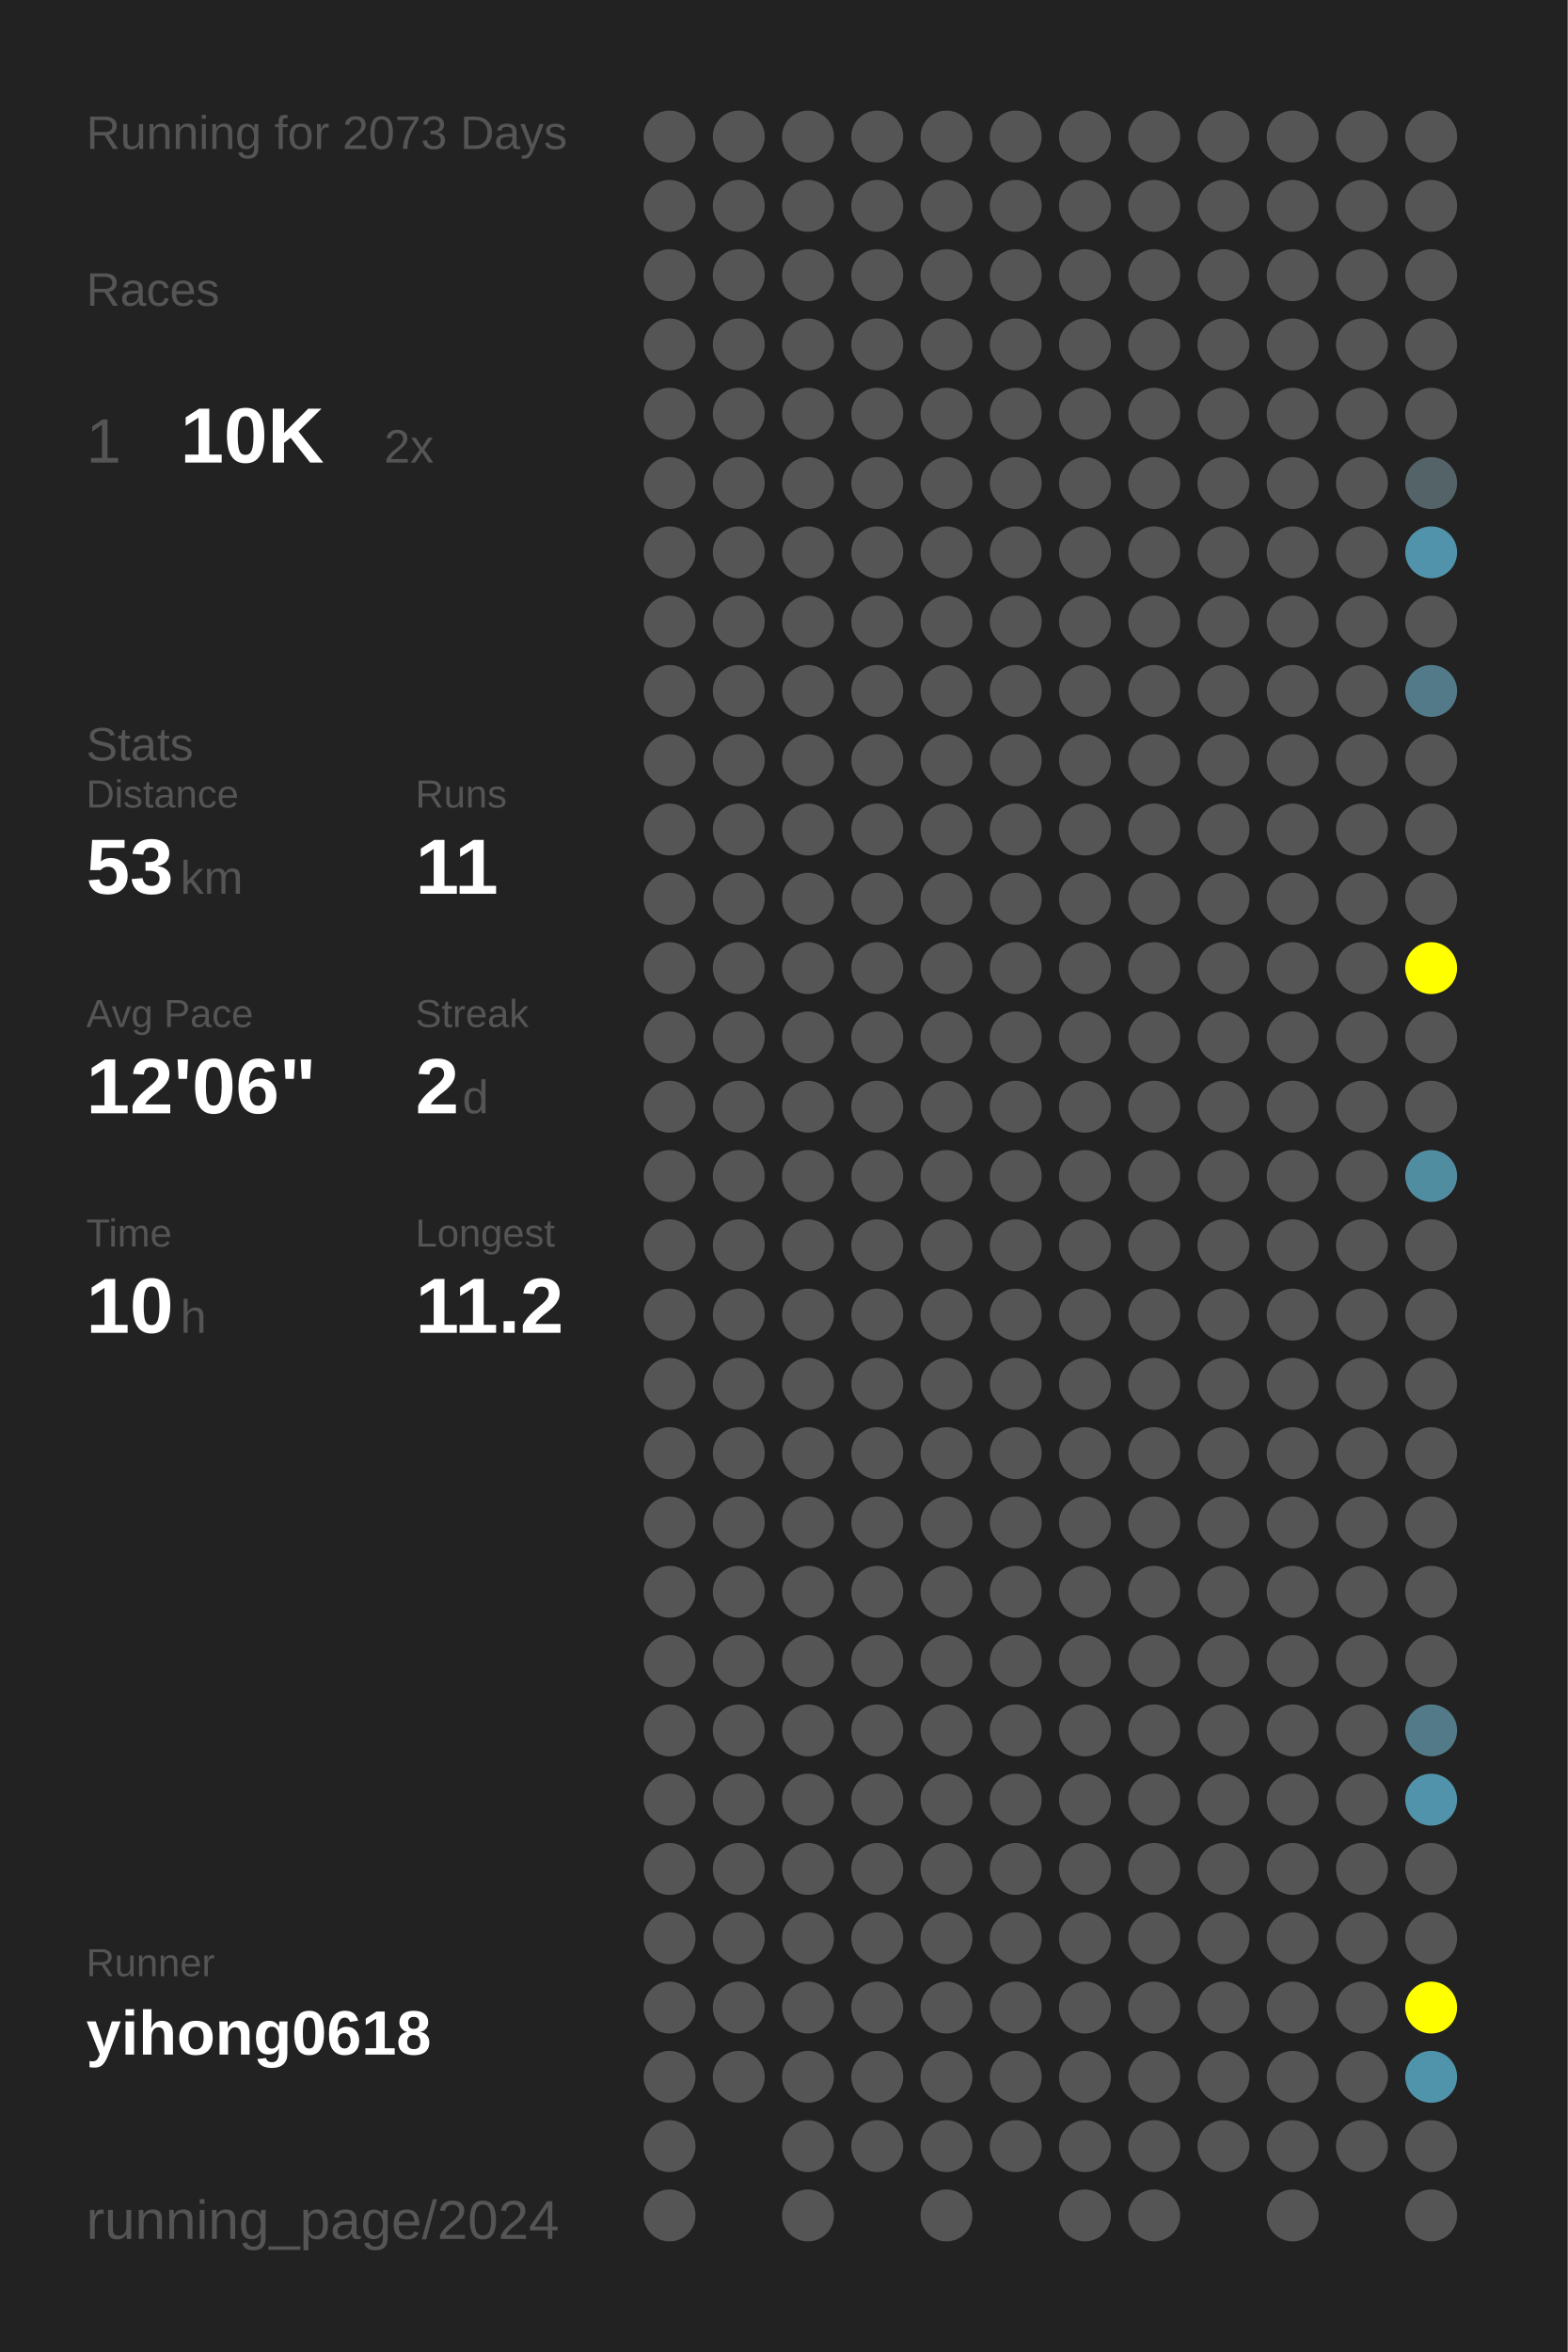
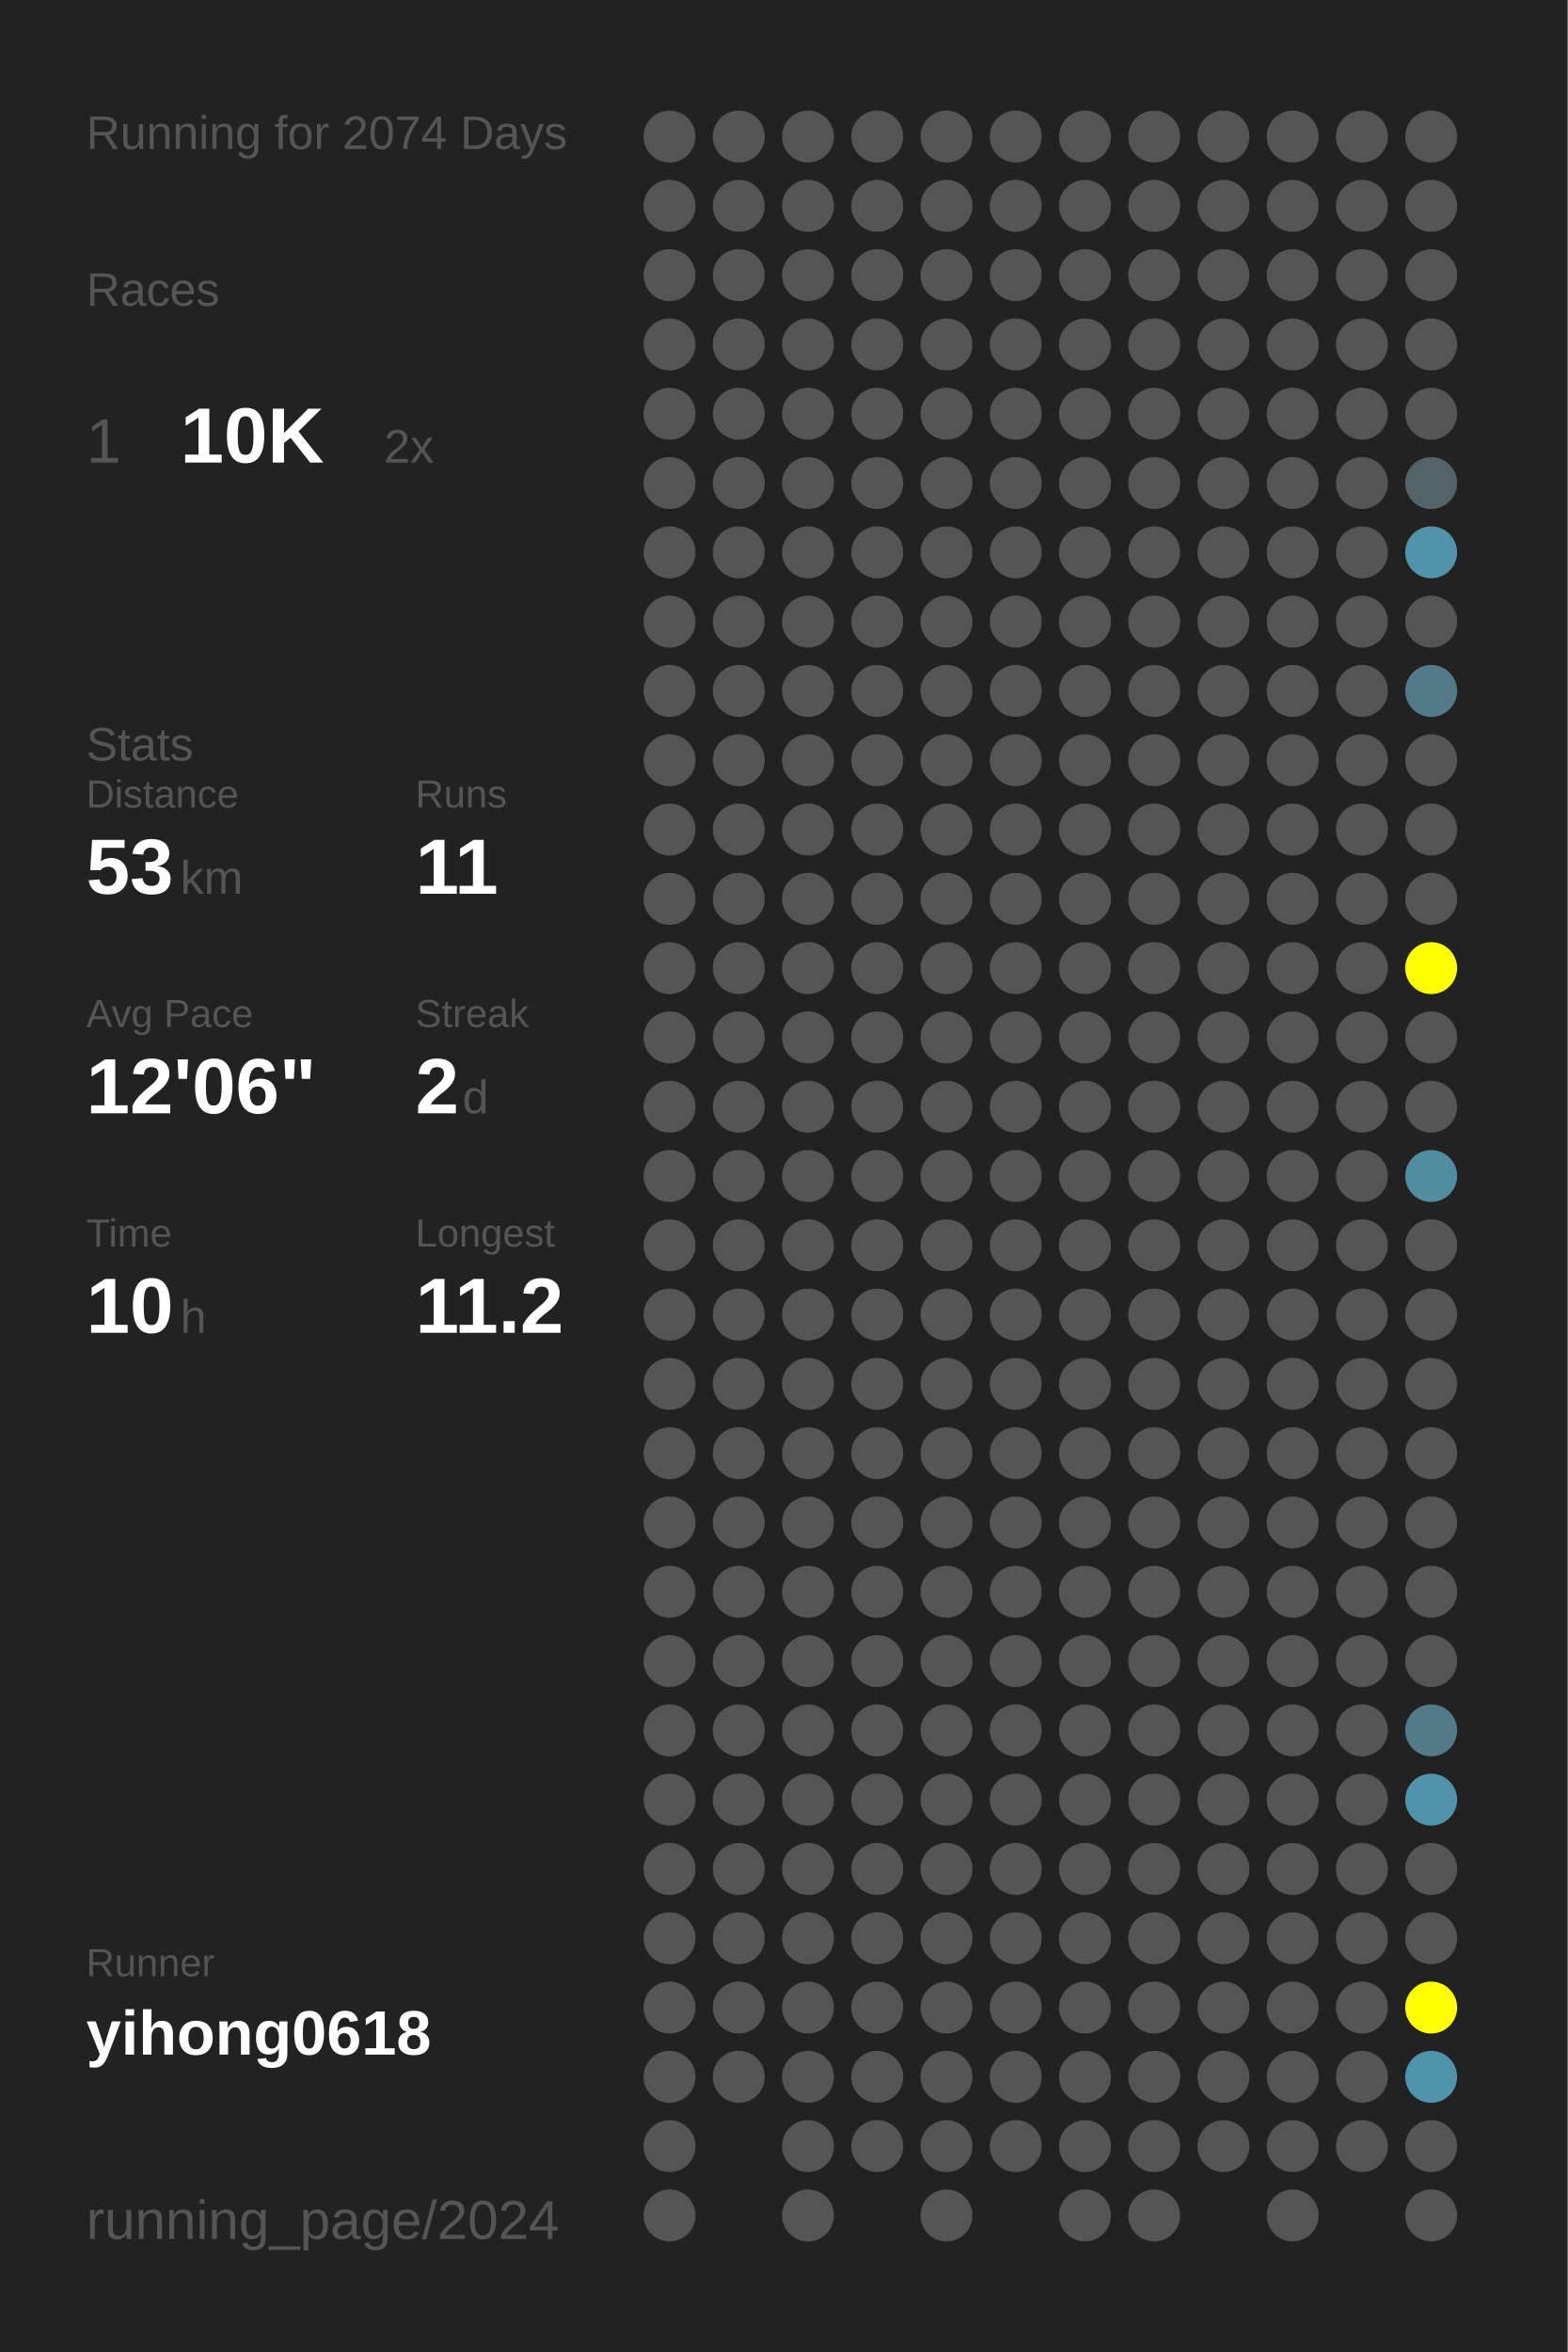
<svg xmlns="http://www.w3.org/2000/svg" baseProfile="full" height="300mm" version="1.1" viewBox="0,0,200,300" width="200mm">
  <defs />
  <rect fill="#222222" height="300" width="200" x="0" y="0" />
-   <text fill="#555555" style="font-size:6px; font-family:Arial;" x="11" y="19">Running for 2073 Days</text>
+   <text fill="#555555" style="font-size:6px; font-family:Arial;" x="11" y="19">Running for 2074 Days</text>
  <text fill="#555555" style="font-size:6px; font-family:Arial;" x="11" y="39">Races</text>
  <text fill="#555555" style="font-size:8px; font-family:Arial;" x="11" y="59">1</text>
  <text fill="#FFFFFF" style="font-size:10px; font-family:Arial; font-weight:bold;" x="23" y="59">10K</text>
  <text fill="#555555" style="font-size:6px; font-family:Arial;" x="49" y="59">2x</text>
  <text fill="#555555" style="font-size:6px; font-family:Arial;" x="11" y="97">Stats</text>
  <text fill="#555555" style="font-size:5px; font-family:Arial;" x="11" y="103">Distance</text>
  <text fill="#FFFFFF" style="font-size:10px; font-family:Arial; font-weight:bold;" x="11" y="114">53</text>
  <text fill="#555555" style="font-size:6px; font-family:Arial;" x="23" y="114">km</text>
  <text fill="#555555" style="font-size:5px; font-family:Arial;" x="53" y="103">Runs</text>
  <text fill="#FFFFFF" style="font-size:10px; font-family:Arial; font-weight:bold;" x="53" y="114">11</text>
  <text fill="#555555" style="font-size:5px; font-family:Arial;" x="11" y="131">Avg Pace</text>
  <text fill="#FFFFFF" style="font-size:10px; font-family:Arial; font-weight:bold;" x="11" y="142">12'06"</text>
  <text fill="#555555" style="font-size:5px; font-family:Arial;" x="53" y="131">Streak</text>
  <text fill="#FFFFFF" style="font-size:10px; font-family:Arial; font-weight:bold;" x="53" y="142">2</text>
  <text fill="#555555" style="font-size:6px; font-family:Arial;" x="59" y="142">d</text>
  <text fill="#555555" style="font-size:5px; font-family:Arial;" x="11" y="159">Time</text>
  <text fill="#FFFFFF" style="font-size:10px; font-family:Arial; font-weight:bold;" x="11" y="170">10</text>
  <text fill="#555555" style="font-size:6px; font-family:Arial;" x="23" y="170">h</text>
  <text fill="#555555" style="font-size:5px; font-family:Arial;" x="53" y="159">Longest</text>
  <text fill="#FFFFFF" style="font-size:10px; font-family:Arial; font-weight:bold;" x="53" y="170">11.2</text>
  <text fill="#555555" style="font-size:5px; font-family:Arial;" x="11" y="252.065">Runner</text>
  <text fill="#FFFFFF" style="font-size:8px; font-family:Arial; font-weight:bold;" x="11" y="262.065">yihong0618</text>
  <text fill="#555555" style="font-size:7px; font-family:Arial;" x="11" y="285.581">running_page/2024</text>
  <circle cx="85.417" cy="17.419" fill="#555555" r="3.312" />
  <circle cx="85.417" cy="26.258" fill="#555555" r="3.312" />
  <circle cx="85.417" cy="35.097" fill="#555555" r="3.312" />
  <circle cx="85.417" cy="43.935" fill="#555555" r="3.312" />
  <circle cx="85.417" cy="52.774" fill="#555555" r="3.312" />
  <circle cx="85.417" cy="61.613" fill="#555555" r="3.312" />
  <circle cx="85.417" cy="70.452" fill="#555555" r="3.312" />
  <circle cx="85.417" cy="79.29" fill="#555555" r="3.312" />
  <circle cx="85.417" cy="88.129" fill="#555555" r="3.312" />
  <circle cx="85.417" cy="96.968" fill="#555555" r="3.312" />
  <circle cx="85.417" cy="105.806" fill="#555555" r="3.312" />
  <circle cx="85.417" cy="114.645" fill="#555555" r="3.312" />
  <circle cx="85.417" cy="123.484" fill="#555555" r="3.312" />
  <circle cx="85.417" cy="132.323" fill="#555555" r="3.312" />
  <circle cx="85.417" cy="141.161" fill="#555555" r="3.312" />
  <circle cx="85.417" cy="150" fill="#555555" r="3.312" />
  <circle cx="85.417" cy="158.839" fill="#555555" r="3.312" />
  <circle cx="85.417" cy="167.677" fill="#555555" r="3.312" />
  <circle cx="85.417" cy="176.516" fill="#555555" r="3.312" />
  <circle cx="85.417" cy="185.355" fill="#555555" r="3.312" />
  <circle cx="85.417" cy="194.194" fill="#555555" r="3.312" />
  <circle cx="85.417" cy="203.032" fill="#555555" r="3.312" />
  <circle cx="85.417" cy="211.871" fill="#555555" r="3.312" />
  <circle cx="85.417" cy="220.71" fill="#555555" r="3.312" />
  <circle cx="85.417" cy="229.548" fill="#555555" r="3.312" />
  <circle cx="85.417" cy="238.387" fill="#555555" r="3.312" />
  <circle cx="85.417" cy="247.226" fill="#555555" r="3.312" />
  <circle cx="85.417" cy="256.065" fill="#555555" r="3.312" />
  <circle cx="85.417" cy="264.903" fill="#555555" r="3.312" />
  <circle cx="85.417" cy="273.742" fill="#555555" r="3.312" />
  <circle cx="85.417" cy="282.581" fill="#555555" r="3.312" />
  <circle cx="94.25" cy="17.419" fill="#555555" r="3.312" />
  <circle cx="94.25" cy="26.258" fill="#555555" r="3.312" />
  <circle cx="94.25" cy="35.097" fill="#555555" r="3.312" />
  <circle cx="94.25" cy="43.935" fill="#555555" r="3.312" />
  <circle cx="94.25" cy="52.774" fill="#555555" r="3.312" />
  <circle cx="94.25" cy="61.613" fill="#555555" r="3.312" />
  <circle cx="94.25" cy="70.452" fill="#555555" r="3.312" />
  <circle cx="94.25" cy="79.29" fill="#555555" r="3.312" />
  <circle cx="94.25" cy="88.129" fill="#555555" r="3.312" />
  <circle cx="94.25" cy="96.968" fill="#555555" r="3.312" />
  <circle cx="94.25" cy="105.806" fill="#555555" r="3.312" />
  <circle cx="94.25" cy="114.645" fill="#555555" r="3.312" />
  <circle cx="94.25" cy="123.484" fill="#555555" r="3.312" />
  <circle cx="94.25" cy="132.323" fill="#555555" r="3.312" />
  <circle cx="94.25" cy="141.161" fill="#555555" r="3.312" />
  <circle cx="94.25" cy="150" fill="#555555" r="3.312" />
  <circle cx="94.25" cy="158.839" fill="#555555" r="3.312" />
  <circle cx="94.25" cy="167.677" fill="#555555" r="3.312" />
  <circle cx="94.25" cy="176.516" fill="#555555" r="3.312" />
  <circle cx="94.25" cy="185.355" fill="#555555" r="3.312" />
  <circle cx="94.25" cy="194.194" fill="#555555" r="3.312" />
  <circle cx="94.25" cy="203.032" fill="#555555" r="3.312" />
  <circle cx="94.25" cy="211.871" fill="#555555" r="3.312" />
  <circle cx="94.25" cy="220.71" fill="#555555" r="3.312" />
  <circle cx="94.25" cy="229.548" fill="#555555" r="3.312" />
  <circle cx="94.25" cy="238.387" fill="#555555" r="3.312" />
  <circle cx="94.25" cy="247.226" fill="#555555" r="3.312" />
  <circle cx="94.25" cy="256.065" fill="#555555" r="3.312" />
  <circle cx="94.25" cy="264.903" fill="#555555" r="3.312" />
  <circle cx="103.083" cy="17.419" fill="#555555" r="3.312" />
  <circle cx="103.083" cy="26.258" fill="#555555" r="3.312" />
  <circle cx="103.083" cy="35.097" fill="#555555" r="3.312" />
  <circle cx="103.083" cy="43.935" fill="#555555" r="3.312" />
  <circle cx="103.083" cy="52.774" fill="#555555" r="3.312" />
  <circle cx="103.083" cy="61.613" fill="#555555" r="3.312" />
  <circle cx="103.083" cy="70.452" fill="#555555" r="3.312" />
  <circle cx="103.083" cy="79.29" fill="#555555" r="3.312" />
  <circle cx="103.083" cy="88.129" fill="#555555" r="3.312" />
  <circle cx="103.083" cy="96.968" fill="#555555" r="3.312" />
  <circle cx="103.083" cy="105.806" fill="#555555" r="3.312" />
  <circle cx="103.083" cy="114.645" fill="#555555" r="3.312" />
  <circle cx="103.083" cy="123.484" fill="#555555" r="3.312" />
  <circle cx="103.083" cy="132.323" fill="#555555" r="3.312" />
  <circle cx="103.083" cy="141.161" fill="#555555" r="3.312" />
  <circle cx="103.083" cy="150" fill="#555555" r="3.312" />
  <circle cx="103.083" cy="158.839" fill="#555555" r="3.312" />
  <circle cx="103.083" cy="167.677" fill="#555555" r="3.312" />
  <circle cx="103.083" cy="176.516" fill="#555555" r="3.312" />
  <circle cx="103.083" cy="185.355" fill="#555555" r="3.312" />
  <circle cx="103.083" cy="194.194" fill="#555555" r="3.312" />
  <circle cx="103.083" cy="203.032" fill="#555555" r="3.312" />
  <circle cx="103.083" cy="211.871" fill="#555555" r="3.312" />
  <circle cx="103.083" cy="220.71" fill="#555555" r="3.312" />
  <circle cx="103.083" cy="229.548" fill="#555555" r="3.312" />
  <circle cx="103.083" cy="238.387" fill="#555555" r="3.312" />
  <circle cx="103.083" cy="247.226" fill="#555555" r="3.312" />
  <circle cx="103.083" cy="256.065" fill="#555555" r="3.312" />
  <circle cx="103.083" cy="264.903" fill="#555555" r="3.312" />
  <circle cx="103.083" cy="273.742" fill="#555555" r="3.312" />
  <circle cx="103.083" cy="282.581" fill="#555555" r="3.312" />
  <circle cx="111.917" cy="17.419" fill="#555555" r="3.312" />
  <circle cx="111.917" cy="26.258" fill="#555555" r="3.312" />
  <circle cx="111.917" cy="35.097" fill="#555555" r="3.312" />
  <circle cx="111.917" cy="43.935" fill="#555555" r="3.312" />
  <circle cx="111.917" cy="52.774" fill="#555555" r="3.312" />
  <circle cx="111.917" cy="61.613" fill="#555555" r="3.312" />
  <circle cx="111.917" cy="70.452" fill="#555555" r="3.312" />
  <circle cx="111.917" cy="79.29" fill="#555555" r="3.312" />
  <circle cx="111.917" cy="88.129" fill="#555555" r="3.312" />
  <circle cx="111.917" cy="96.968" fill="#555555" r="3.312" />
  <circle cx="111.917" cy="105.806" fill="#555555" r="3.312" />
  <circle cx="111.917" cy="114.645" fill="#555555" r="3.312" />
  <circle cx="111.917" cy="123.484" fill="#555555" r="3.312" />
  <circle cx="111.917" cy="132.323" fill="#555555" r="3.312" />
  <circle cx="111.917" cy="141.161" fill="#555555" r="3.312" />
  <circle cx="111.917" cy="150" fill="#555555" r="3.312" />
  <circle cx="111.917" cy="158.839" fill="#555555" r="3.312" />
  <circle cx="111.917" cy="167.677" fill="#555555" r="3.312" />
  <circle cx="111.917" cy="176.516" fill="#555555" r="3.312" />
  <circle cx="111.917" cy="185.355" fill="#555555" r="3.312" />
  <circle cx="111.917" cy="194.194" fill="#555555" r="3.312" />
  <circle cx="111.917" cy="203.032" fill="#555555" r="3.312" />
  <circle cx="111.917" cy="211.871" fill="#555555" r="3.312" />
  <circle cx="111.917" cy="220.71" fill="#555555" r="3.312" />
  <circle cx="111.917" cy="229.548" fill="#555555" r="3.312" />
  <circle cx="111.917" cy="238.387" fill="#555555" r="3.312" />
  <circle cx="111.917" cy="247.226" fill="#555555" r="3.312" />
  <circle cx="111.917" cy="256.065" fill="#555555" r="3.312" />
  <circle cx="111.917" cy="264.903" fill="#555555" r="3.312" />
  <circle cx="111.917" cy="273.742" fill="#555555" r="3.312" />
  <circle cx="120.75" cy="17.419" fill="#555555" r="3.312" />
  <circle cx="120.75" cy="26.258" fill="#555555" r="3.312" />
  <circle cx="120.75" cy="35.097" fill="#555555" r="3.312" />
  <circle cx="120.75" cy="43.935" fill="#555555" r="3.312" />
  <circle cx="120.75" cy="52.774" fill="#555555" r="3.312" />
  <circle cx="120.75" cy="61.613" fill="#555555" r="3.312" />
  <circle cx="120.75" cy="70.452" fill="#555555" r="3.312" />
  <circle cx="120.75" cy="79.29" fill="#555555" r="3.312" />
  <circle cx="120.75" cy="88.129" fill="#555555" r="3.312" />
  <circle cx="120.75" cy="96.968" fill="#555555" r="3.312" />
  <circle cx="120.75" cy="105.806" fill="#555555" r="3.312" />
  <circle cx="120.75" cy="114.645" fill="#555555" r="3.312" />
  <circle cx="120.75" cy="123.484" fill="#555555" r="3.312" />
  <circle cx="120.75" cy="132.323" fill="#555555" r="3.312" />
  <circle cx="120.75" cy="141.161" fill="#555555" r="3.312" />
  <circle cx="120.75" cy="150" fill="#555555" r="3.312" />
  <circle cx="120.75" cy="158.839" fill="#555555" r="3.312" />
  <circle cx="120.75" cy="167.677" fill="#555555" r="3.312" />
  <circle cx="120.75" cy="176.516" fill="#555555" r="3.312" />
  <circle cx="120.75" cy="185.355" fill="#555555" r="3.312" />
  <circle cx="120.75" cy="194.194" fill="#555555" r="3.312" />
  <circle cx="120.75" cy="203.032" fill="#555555" r="3.312" />
  <circle cx="120.75" cy="211.871" fill="#555555" r="3.312" />
  <circle cx="120.75" cy="220.71" fill="#555555" r="3.312" />
  <circle cx="120.75" cy="229.548" fill="#555555" r="3.312" />
  <circle cx="120.75" cy="238.387" fill="#555555" r="3.312" />
  <circle cx="120.75" cy="247.226" fill="#555555" r="3.312" />
  <circle cx="120.75" cy="256.065" fill="#555555" r="3.312" />
  <circle cx="120.75" cy="264.903" fill="#555555" r="3.312" />
  <circle cx="120.75" cy="273.742" fill="#555555" r="3.312" />
  <circle cx="120.75" cy="282.581" fill="#555555" r="3.312" />
  <circle cx="129.583" cy="17.419" fill="#555555" r="3.312" />
  <circle cx="129.583" cy="26.258" fill="#555555" r="3.312" />
  <circle cx="129.583" cy="35.097" fill="#555555" r="3.312" />
  <circle cx="129.583" cy="43.935" fill="#555555" r="3.312" />
  <circle cx="129.583" cy="52.774" fill="#555555" r="3.312" />
  <circle cx="129.583" cy="61.613" fill="#555555" r="3.312" />
  <circle cx="129.583" cy="70.452" fill="#555555" r="3.312" />
  <circle cx="129.583" cy="79.29" fill="#555555" r="3.312" />
  <circle cx="129.583" cy="88.129" fill="#555555" r="3.312" />
  <circle cx="129.583" cy="96.968" fill="#555555" r="3.312" />
  <circle cx="129.583" cy="105.806" fill="#555555" r="3.312" />
  <circle cx="129.583" cy="114.645" fill="#555555" r="3.312" />
  <circle cx="129.583" cy="123.484" fill="#555555" r="3.312" />
  <circle cx="129.583" cy="132.323" fill="#555555" r="3.312" />
  <circle cx="129.583" cy="141.161" fill="#555555" r="3.312" />
  <circle cx="129.583" cy="150" fill="#555555" r="3.312" />
  <circle cx="129.583" cy="158.839" fill="#555555" r="3.312" />
  <circle cx="129.583" cy="167.677" fill="#555555" r="3.312" />
  <circle cx="129.583" cy="176.516" fill="#555555" r="3.312" />
  <circle cx="129.583" cy="185.355" fill="#555555" r="3.312" />
  <circle cx="129.583" cy="194.194" fill="#555555" r="3.312" />
  <circle cx="129.583" cy="203.032" fill="#555555" r="3.312" />
  <circle cx="129.583" cy="211.871" fill="#555555" r="3.312" />
  <circle cx="129.583" cy="220.71" fill="#555555" r="3.312" />
  <circle cx="129.583" cy="229.548" fill="#555555" r="3.312" />
  <circle cx="129.583" cy="238.387" fill="#555555" r="3.312" />
  <circle cx="129.583" cy="247.226" fill="#555555" r="3.312" />
  <circle cx="129.583" cy="256.065" fill="#555555" r="3.312" />
  <circle cx="129.583" cy="264.903" fill="#555555" r="3.312" />
  <circle cx="129.583" cy="273.742" fill="#555555" r="3.312" />
  <circle cx="138.417" cy="17.419" fill="#555555" r="3.312" />
  <circle cx="138.417" cy="26.258" fill="#555555" r="3.312" />
  <circle cx="138.417" cy="35.097" fill="#555555" r="3.312" />
  <circle cx="138.417" cy="43.935" fill="#555555" r="3.312" />
  <circle cx="138.417" cy="52.774" fill="#555555" r="3.312" />
  <circle cx="138.417" cy="61.613" fill="#555555" r="3.312" />
  <circle cx="138.417" cy="70.452" fill="#555555" r="3.312" />
  <circle cx="138.417" cy="79.29" fill="#555555" r="3.312" />
  <circle cx="138.417" cy="88.129" fill="#555555" r="3.312" />
  <circle cx="138.417" cy="96.968" fill="#555555" r="3.312" />
  <circle cx="138.417" cy="105.806" fill="#555555" r="3.312" />
  <circle cx="138.417" cy="114.645" fill="#555555" r="3.312" />
  <circle cx="138.417" cy="123.484" fill="#555555" r="3.312" />
  <circle cx="138.417" cy="132.323" fill="#555555" r="3.312" />
  <circle cx="138.417" cy="141.161" fill="#555555" r="3.312" />
  <circle cx="138.417" cy="150" fill="#555555" r="3.312" />
  <circle cx="138.417" cy="158.839" fill="#555555" r="3.312" />
  <circle cx="138.417" cy="167.677" fill="#555555" r="3.312" />
  <circle cx="138.417" cy="176.516" fill="#555555" r="3.312" />
  <circle cx="138.417" cy="185.355" fill="#555555" r="3.312" />
  <circle cx="138.417" cy="194.194" fill="#555555" r="3.312" />
  <circle cx="138.417" cy="203.032" fill="#555555" r="3.312" />
  <circle cx="138.417" cy="211.871" fill="#555555" r="3.312" />
  <circle cx="138.417" cy="220.71" fill="#555555" r="3.312" />
  <circle cx="138.417" cy="229.548" fill="#555555" r="3.312" />
  <circle cx="138.417" cy="238.387" fill="#555555" r="3.312" />
  <circle cx="138.417" cy="247.226" fill="#555555" r="3.312" />
  <circle cx="138.417" cy="256.065" fill="#555555" r="3.312" />
  <circle cx="138.417" cy="264.903" fill="#555555" r="3.312" />
  <circle cx="138.417" cy="273.742" fill="#555555" r="3.312" />
  <circle cx="138.417" cy="282.581" fill="#555555" r="3.312" />
  <circle cx="147.25" cy="17.419" fill="#555555" r="3.312" />
  <circle cx="147.25" cy="26.258" fill="#555555" r="3.312" />
  <circle cx="147.25" cy="35.097" fill="#555555" r="3.312" />
  <circle cx="147.25" cy="43.935" fill="#555555" r="3.312" />
  <circle cx="147.25" cy="52.774" fill="#555555" r="3.312" />
  <circle cx="147.25" cy="61.613" fill="#555555" r="3.312" />
  <circle cx="147.25" cy="70.452" fill="#555555" r="3.312" />
  <circle cx="147.25" cy="79.29" fill="#555555" r="3.312" />
  <circle cx="147.25" cy="88.129" fill="#555555" r="3.312" />
  <circle cx="147.25" cy="96.968" fill="#555555" r="3.312" />
  <circle cx="147.25" cy="105.806" fill="#555555" r="3.312" />
  <circle cx="147.25" cy="114.645" fill="#555555" r="3.312" />
  <circle cx="147.25" cy="123.484" fill="#555555" r="3.312" />
  <circle cx="147.25" cy="132.323" fill="#555555" r="3.312" />
  <circle cx="147.25" cy="141.161" fill="#555555" r="3.312" />
  <circle cx="147.25" cy="150" fill="#555555" r="3.312" />
  <circle cx="147.25" cy="158.839" fill="#555555" r="3.312" />
  <circle cx="147.25" cy="167.677" fill="#555555" r="3.312" />
  <circle cx="147.25" cy="176.516" fill="#555555" r="3.312" />
  <circle cx="147.25" cy="185.355" fill="#555555" r="3.312" />
  <circle cx="147.25" cy="194.194" fill="#555555" r="3.312" />
  <circle cx="147.25" cy="203.032" fill="#555555" r="3.312" />
  <circle cx="147.25" cy="211.871" fill="#555555" r="3.312" />
  <circle cx="147.25" cy="220.71" fill="#555555" r="3.312" />
  <circle cx="147.25" cy="229.548" fill="#555555" r="3.312" />
  <circle cx="147.25" cy="238.387" fill="#555555" r="3.312" />
  <circle cx="147.25" cy="247.226" fill="#555555" r="3.312" />
  <circle cx="147.25" cy="256.065" fill="#555555" r="3.312" />
  <circle cx="147.25" cy="264.903" fill="#555555" r="3.312" />
  <circle cx="147.25" cy="273.742" fill="#555555" r="3.312" />
  <circle cx="147.25" cy="282.581" fill="#555555" r="3.312" />
  <circle cx="156.083" cy="17.419" fill="#555555" r="3.312" />
  <circle cx="156.083" cy="26.258" fill="#555555" r="3.312" />
  <circle cx="156.083" cy="35.097" fill="#555555" r="3.312" />
  <circle cx="156.083" cy="43.935" fill="#555555" r="3.312" />
  <circle cx="156.083" cy="52.774" fill="#555555" r="3.312" />
  <circle cx="156.083" cy="61.613" fill="#555555" r="3.312" />
  <circle cx="156.083" cy="70.452" fill="#555555" r="3.312" />
  <circle cx="156.083" cy="79.29" fill="#555555" r="3.312" />
  <circle cx="156.083" cy="88.129" fill="#555555" r="3.312" />
  <circle cx="156.083" cy="96.968" fill="#555555" r="3.312" />
  <circle cx="156.083" cy="105.806" fill="#555555" r="3.312" />
  <circle cx="156.083" cy="114.645" fill="#555555" r="3.312" />
  <circle cx="156.083" cy="123.484" fill="#555555" r="3.312" />
  <circle cx="156.083" cy="132.323" fill="#555555" r="3.312" />
  <circle cx="156.083" cy="141.161" fill="#555555" r="3.312" />
  <circle cx="156.083" cy="150" fill="#555555" r="3.312" />
  <circle cx="156.083" cy="158.839" fill="#555555" r="3.312" />
  <circle cx="156.083" cy="167.677" fill="#555555" r="3.312" />
  <circle cx="156.083" cy="176.516" fill="#555555" r="3.312" />
  <circle cx="156.083" cy="185.355" fill="#555555" r="3.312" />
  <circle cx="156.083" cy="194.194" fill="#555555" r="3.312" />
  <circle cx="156.083" cy="203.032" fill="#555555" r="3.312" />
  <circle cx="156.083" cy="211.871" fill="#555555" r="3.312" />
  <circle cx="156.083" cy="220.71" fill="#555555" r="3.312" />
  <circle cx="156.083" cy="229.548" fill="#555555" r="3.312" />
  <circle cx="156.083" cy="238.387" fill="#555555" r="3.312" />
  <circle cx="156.083" cy="247.226" fill="#555555" r="3.312" />
  <circle cx="156.083" cy="256.065" fill="#555555" r="3.312" />
  <circle cx="156.083" cy="264.903" fill="#555555" r="3.312" />
  <circle cx="156.083" cy="273.742" fill="#555555" r="3.312" />
  <circle cx="164.917" cy="17.419" fill="#555555" r="3.312" />
  <circle cx="164.917" cy="26.258" fill="#555555" r="3.312" />
  <circle cx="164.917" cy="35.097" fill="#555555" r="3.312" />
  <circle cx="164.917" cy="43.935" fill="#555555" r="3.312" />
  <circle cx="164.917" cy="52.774" fill="#555555" r="3.312" />
  <circle cx="164.917" cy="61.613" fill="#555555" r="3.312" />
  <circle cx="164.917" cy="70.452" fill="#555555" r="3.312" />
  <circle cx="164.917" cy="79.29" fill="#555555" r="3.312" />
  <circle cx="164.917" cy="88.129" fill="#555555" r="3.312" />
  <circle cx="164.917" cy="96.968" fill="#555555" r="3.312" />
  <circle cx="164.917" cy="105.806" fill="#555555" r="3.312" />
  <circle cx="164.917" cy="114.645" fill="#555555" r="3.312" />
  <circle cx="164.917" cy="123.484" fill="#555555" r="3.312" />
  <circle cx="164.917" cy="132.323" fill="#555555" r="3.312" />
  <circle cx="164.917" cy="141.161" fill="#555555" r="3.312" />
  <circle cx="164.917" cy="150" fill="#555555" r="3.312" />
  <circle cx="164.917" cy="158.839" fill="#555555" r="3.312" />
  <circle cx="164.917" cy="167.677" fill="#555555" r="3.312" />
  <circle cx="164.917" cy="176.516" fill="#555555" r="3.312" />
  <circle cx="164.917" cy="185.355" fill="#555555" r="3.312" />
  <circle cx="164.917" cy="194.194" fill="#555555" r="3.312" />
  <circle cx="164.917" cy="203.032" fill="#555555" r="3.312" />
  <circle cx="164.917" cy="211.871" fill="#555555" r="3.312" />
  <circle cx="164.917" cy="220.71" fill="#555555" r="3.312" />
  <circle cx="164.917" cy="229.548" fill="#555555" r="3.312" />
  <circle cx="164.917" cy="238.387" fill="#555555" r="3.312" />
  <circle cx="164.917" cy="247.226" fill="#555555" r="3.312" />
  <circle cx="164.917" cy="256.065" fill="#555555" r="3.312" />
  <circle cx="164.917" cy="264.903" fill="#555555" r="3.312" />
  <circle cx="164.917" cy="273.742" fill="#555555" r="3.312" />
  <circle cx="164.917" cy="282.581" fill="#555555" r="3.312" />
  <circle cx="173.75" cy="17.419" fill="#555555" r="3.312" />
  <circle cx="173.75" cy="26.258" fill="#555555" r="3.312" />
  <circle cx="173.75" cy="35.097" fill="#555555" r="3.312" />
  <circle cx="173.75" cy="43.935" fill="#555555" r="3.312" />
  <circle cx="173.75" cy="52.774" fill="#555555" r="3.312" />
  <circle cx="173.75" cy="61.613" fill="#555555" r="3.312" />
  <circle cx="173.75" cy="70.452" fill="#555555" r="3.312" />
  <circle cx="173.75" cy="79.29" fill="#555555" r="3.312" />
  <circle cx="173.75" cy="88.129" fill="#555555" r="3.312" />
  <circle cx="173.75" cy="96.968" fill="#555555" r="3.312" />
  <circle cx="173.75" cy="105.806" fill="#555555" r="3.312" />
  <circle cx="173.75" cy="114.645" fill="#555555" r="3.312" />
  <circle cx="173.75" cy="123.484" fill="#555555" r="3.312" />
  <circle cx="173.75" cy="132.323" fill="#555555" r="3.312" />
  <circle cx="173.75" cy="141.161" fill="#555555" r="3.312" />
  <circle cx="173.75" cy="150" fill="#555555" r="3.312" />
  <circle cx="173.75" cy="158.839" fill="#555555" r="3.312" />
  <circle cx="173.75" cy="167.677" fill="#555555" r="3.312" />
  <circle cx="173.75" cy="176.516" fill="#555555" r="3.312" />
  <circle cx="173.75" cy="185.355" fill="#555555" r="3.312" />
  <circle cx="173.75" cy="194.194" fill="#555555" r="3.312" />
  <circle cx="173.75" cy="203.032" fill="#555555" r="3.312" />
  <circle cx="173.75" cy="211.871" fill="#555555" r="3.312" />
  <circle cx="173.75" cy="220.71" fill="#555555" r="3.312" />
  <circle cx="173.75" cy="229.548" fill="#555555" r="3.312" />
  <circle cx="173.75" cy="238.387" fill="#555555" r="3.312" />
  <circle cx="173.75" cy="247.226" fill="#555555" r="3.312" />
  <circle cx="173.75" cy="256.065" fill="#555555" r="3.312" />
  <circle cx="173.75" cy="264.903" fill="#555555" r="3.312" />
  <circle cx="173.75" cy="273.742" fill="#555555" r="3.312" />
  <circle cx="182.583" cy="17.419" fill="#555555" r="3.312" />
  <circle cx="182.583" cy="26.258" fill="#555555" r="3.312" />
  <circle cx="182.583" cy="35.097" fill="#555555" r="3.312" />
  <circle cx="182.583" cy="43.935" fill="#555555" r="3.312" />
  <circle cx="182.583" cy="52.774" fill="#555555" r="3.312" />
  <circle cx="182.583" cy="61.613" fill="#546368" r="3.312" />
  <circle cx="182.583" cy="70.452" fill="#5093aa" r="3.312" />
  <circle cx="182.583" cy="79.29" fill="#555555" r="3.312" />
  <circle cx="182.583" cy="88.129" fill="#527a88" r="3.312" />
  <circle cx="182.583" cy="96.968" fill="#555555" r="3.312" />
  <circle cx="182.583" cy="105.806" fill="#555555" r="3.312" />
  <circle cx="182.583" cy="114.645" fill="#555555" r="3.312" />
  <circle cx="182.583" cy="123.484" fill="#FFFF00" r="3.312" />
  <circle cx="182.583" cy="132.323" fill="#555555" r="3.312" />
  <circle cx="182.583" cy="141.161" fill="#555555" r="3.312" />
  <circle cx="182.583" cy="150" fill="#518da1" r="3.312" />
  <circle cx="182.583" cy="158.839" fill="#555555" r="3.312" />
  <circle cx="182.583" cy="167.677" fill="#555555" r="3.312" />
  <circle cx="182.583" cy="176.516" fill="#555555" r="3.312" />
  <circle cx="182.583" cy="185.355" fill="#555555" r="3.312" />
  <circle cx="182.583" cy="194.194" fill="#555555" r="3.312" />
  <circle cx="182.583" cy="203.032" fill="#555555" r="3.312" />
  <circle cx="182.583" cy="211.871" fill="#555555" r="3.312" />
  <circle cx="182.583" cy="220.71" fill="#527a88" r="3.312" />
  <circle cx="182.583" cy="229.548" fill="#5093aa" r="3.312" />
  <circle cx="182.583" cy="238.387" fill="#555555" r="3.312" />
  <circle cx="182.583" cy="247.226" fill="#555555" r="3.312" />
  <circle cx="182.583" cy="256.065" fill="#FFFF00" r="3.312" />
  <circle cx="182.583" cy="264.903" fill="#5094ab" r="3.312" />
  <circle cx="182.583" cy="273.742" fill="#555555" r="3.312" />
  <circle cx="182.583" cy="282.581" fill="#555555" r="3.312" />
</svg>
